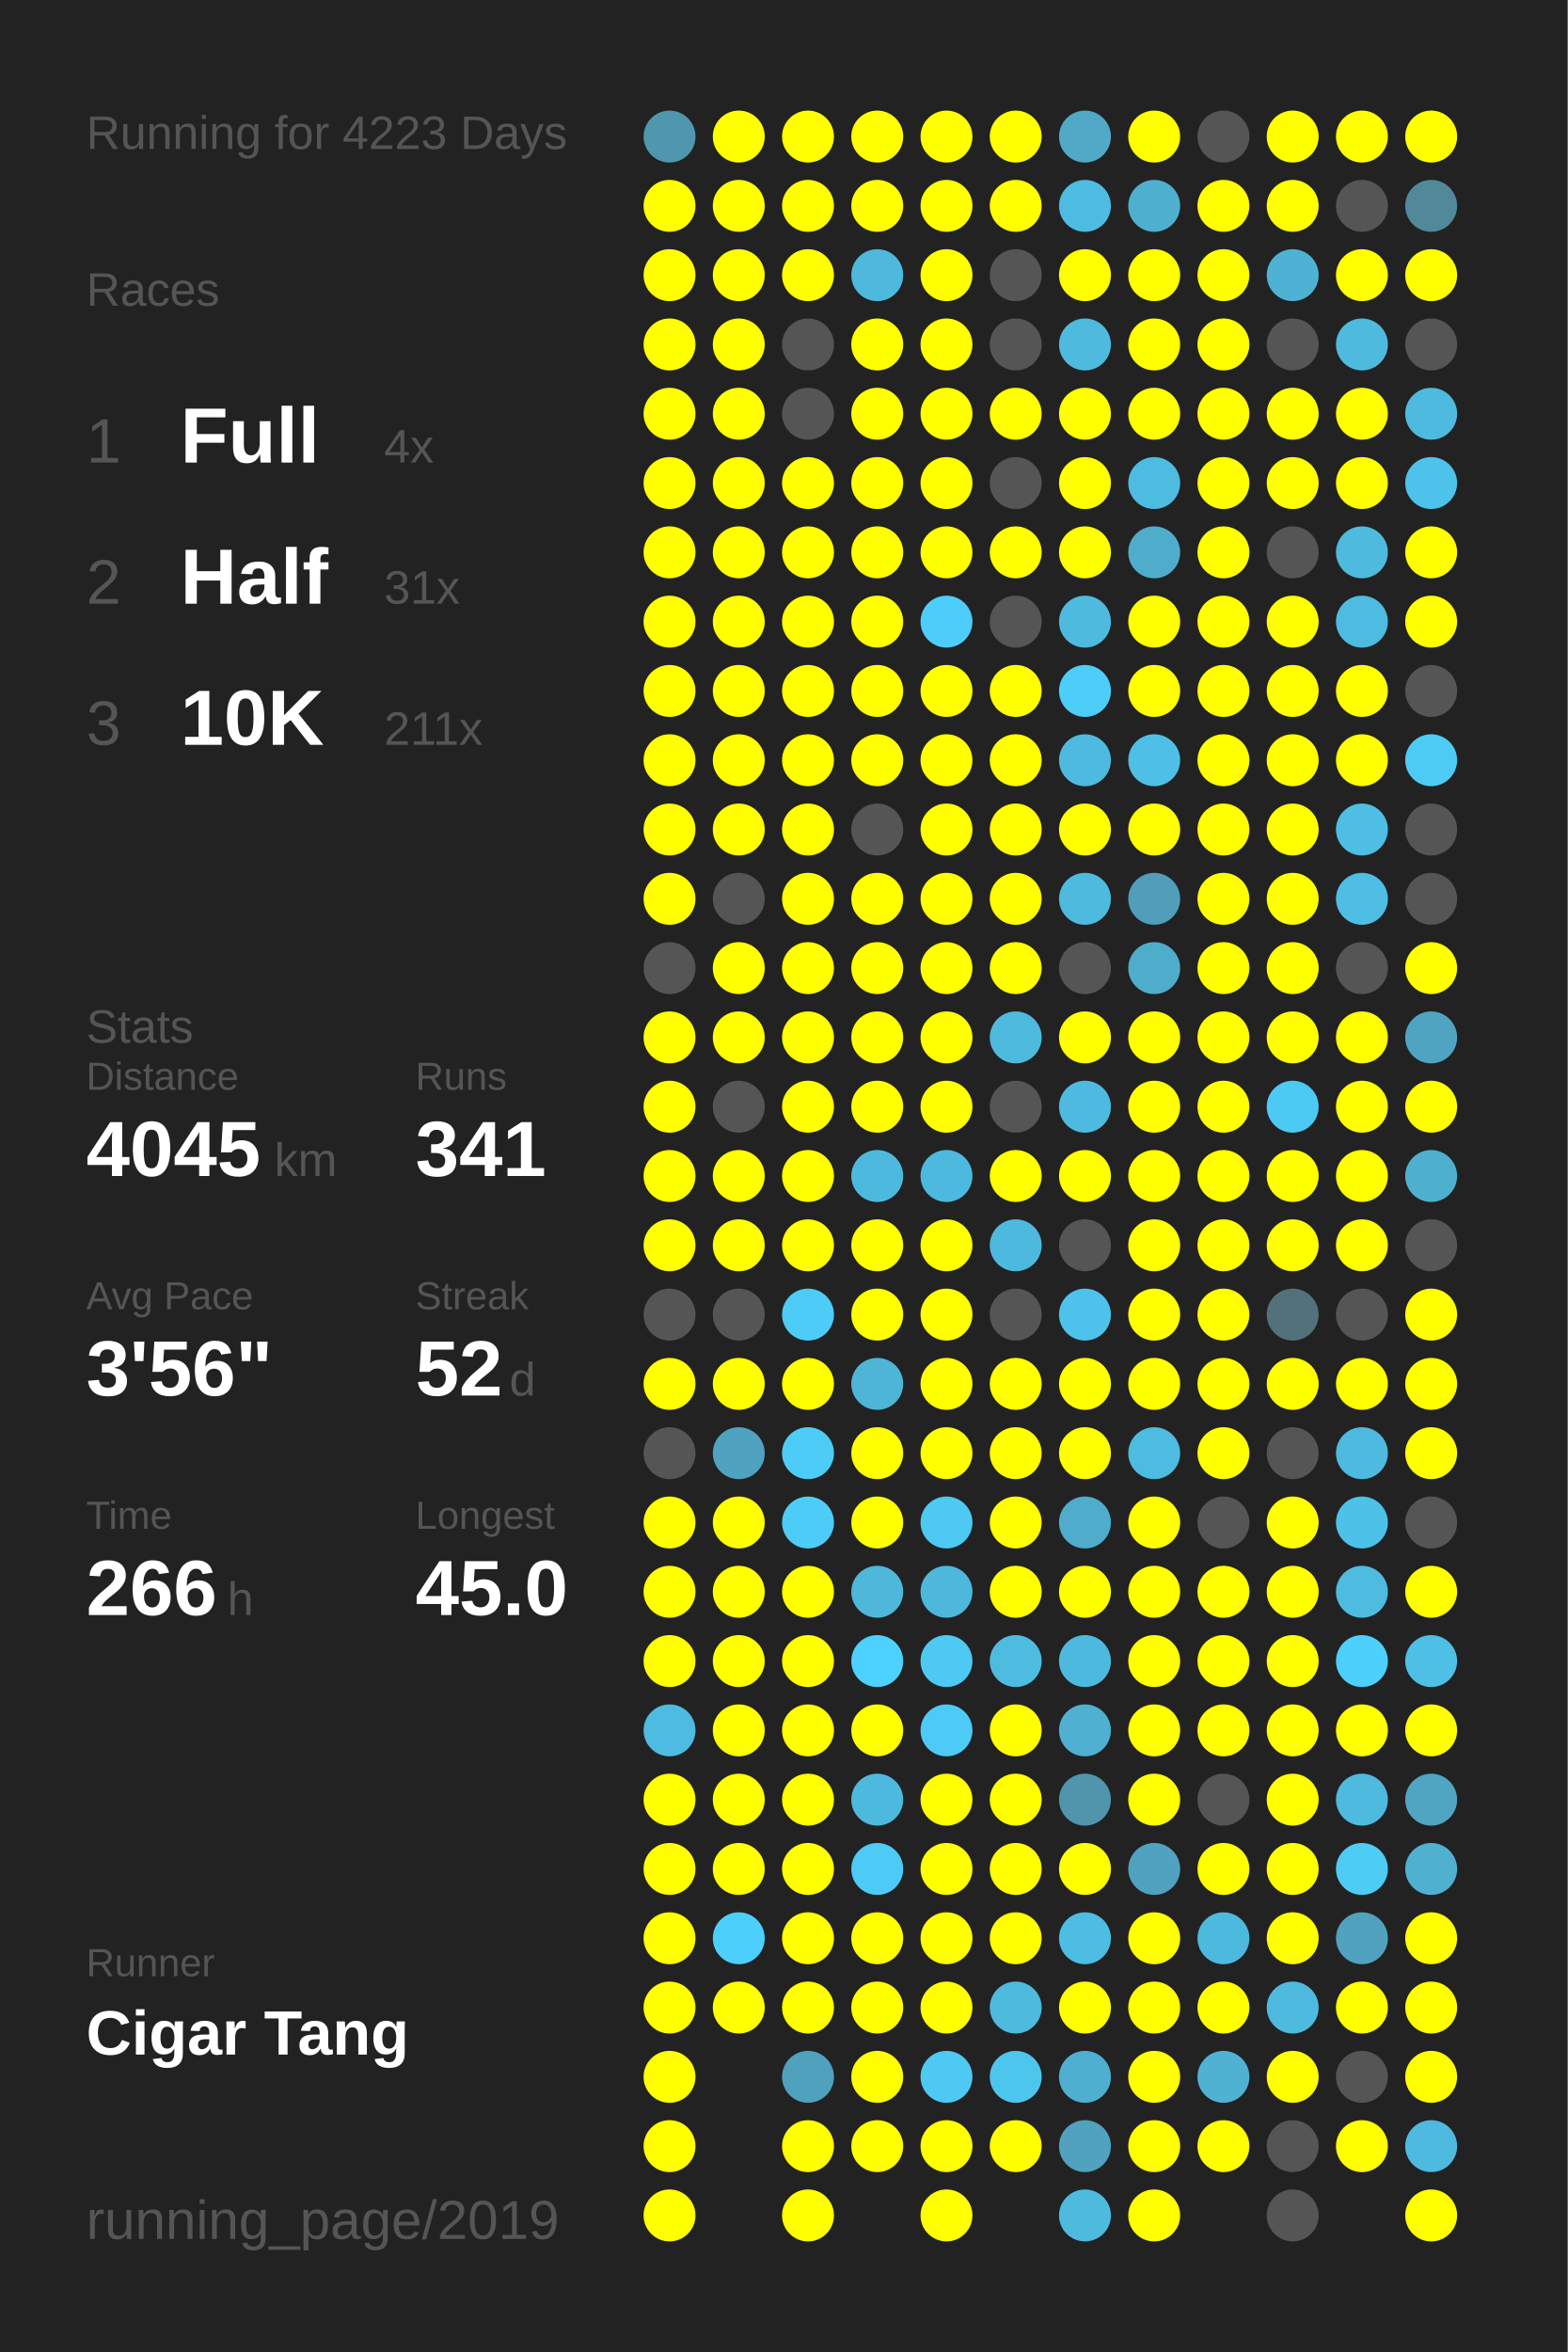
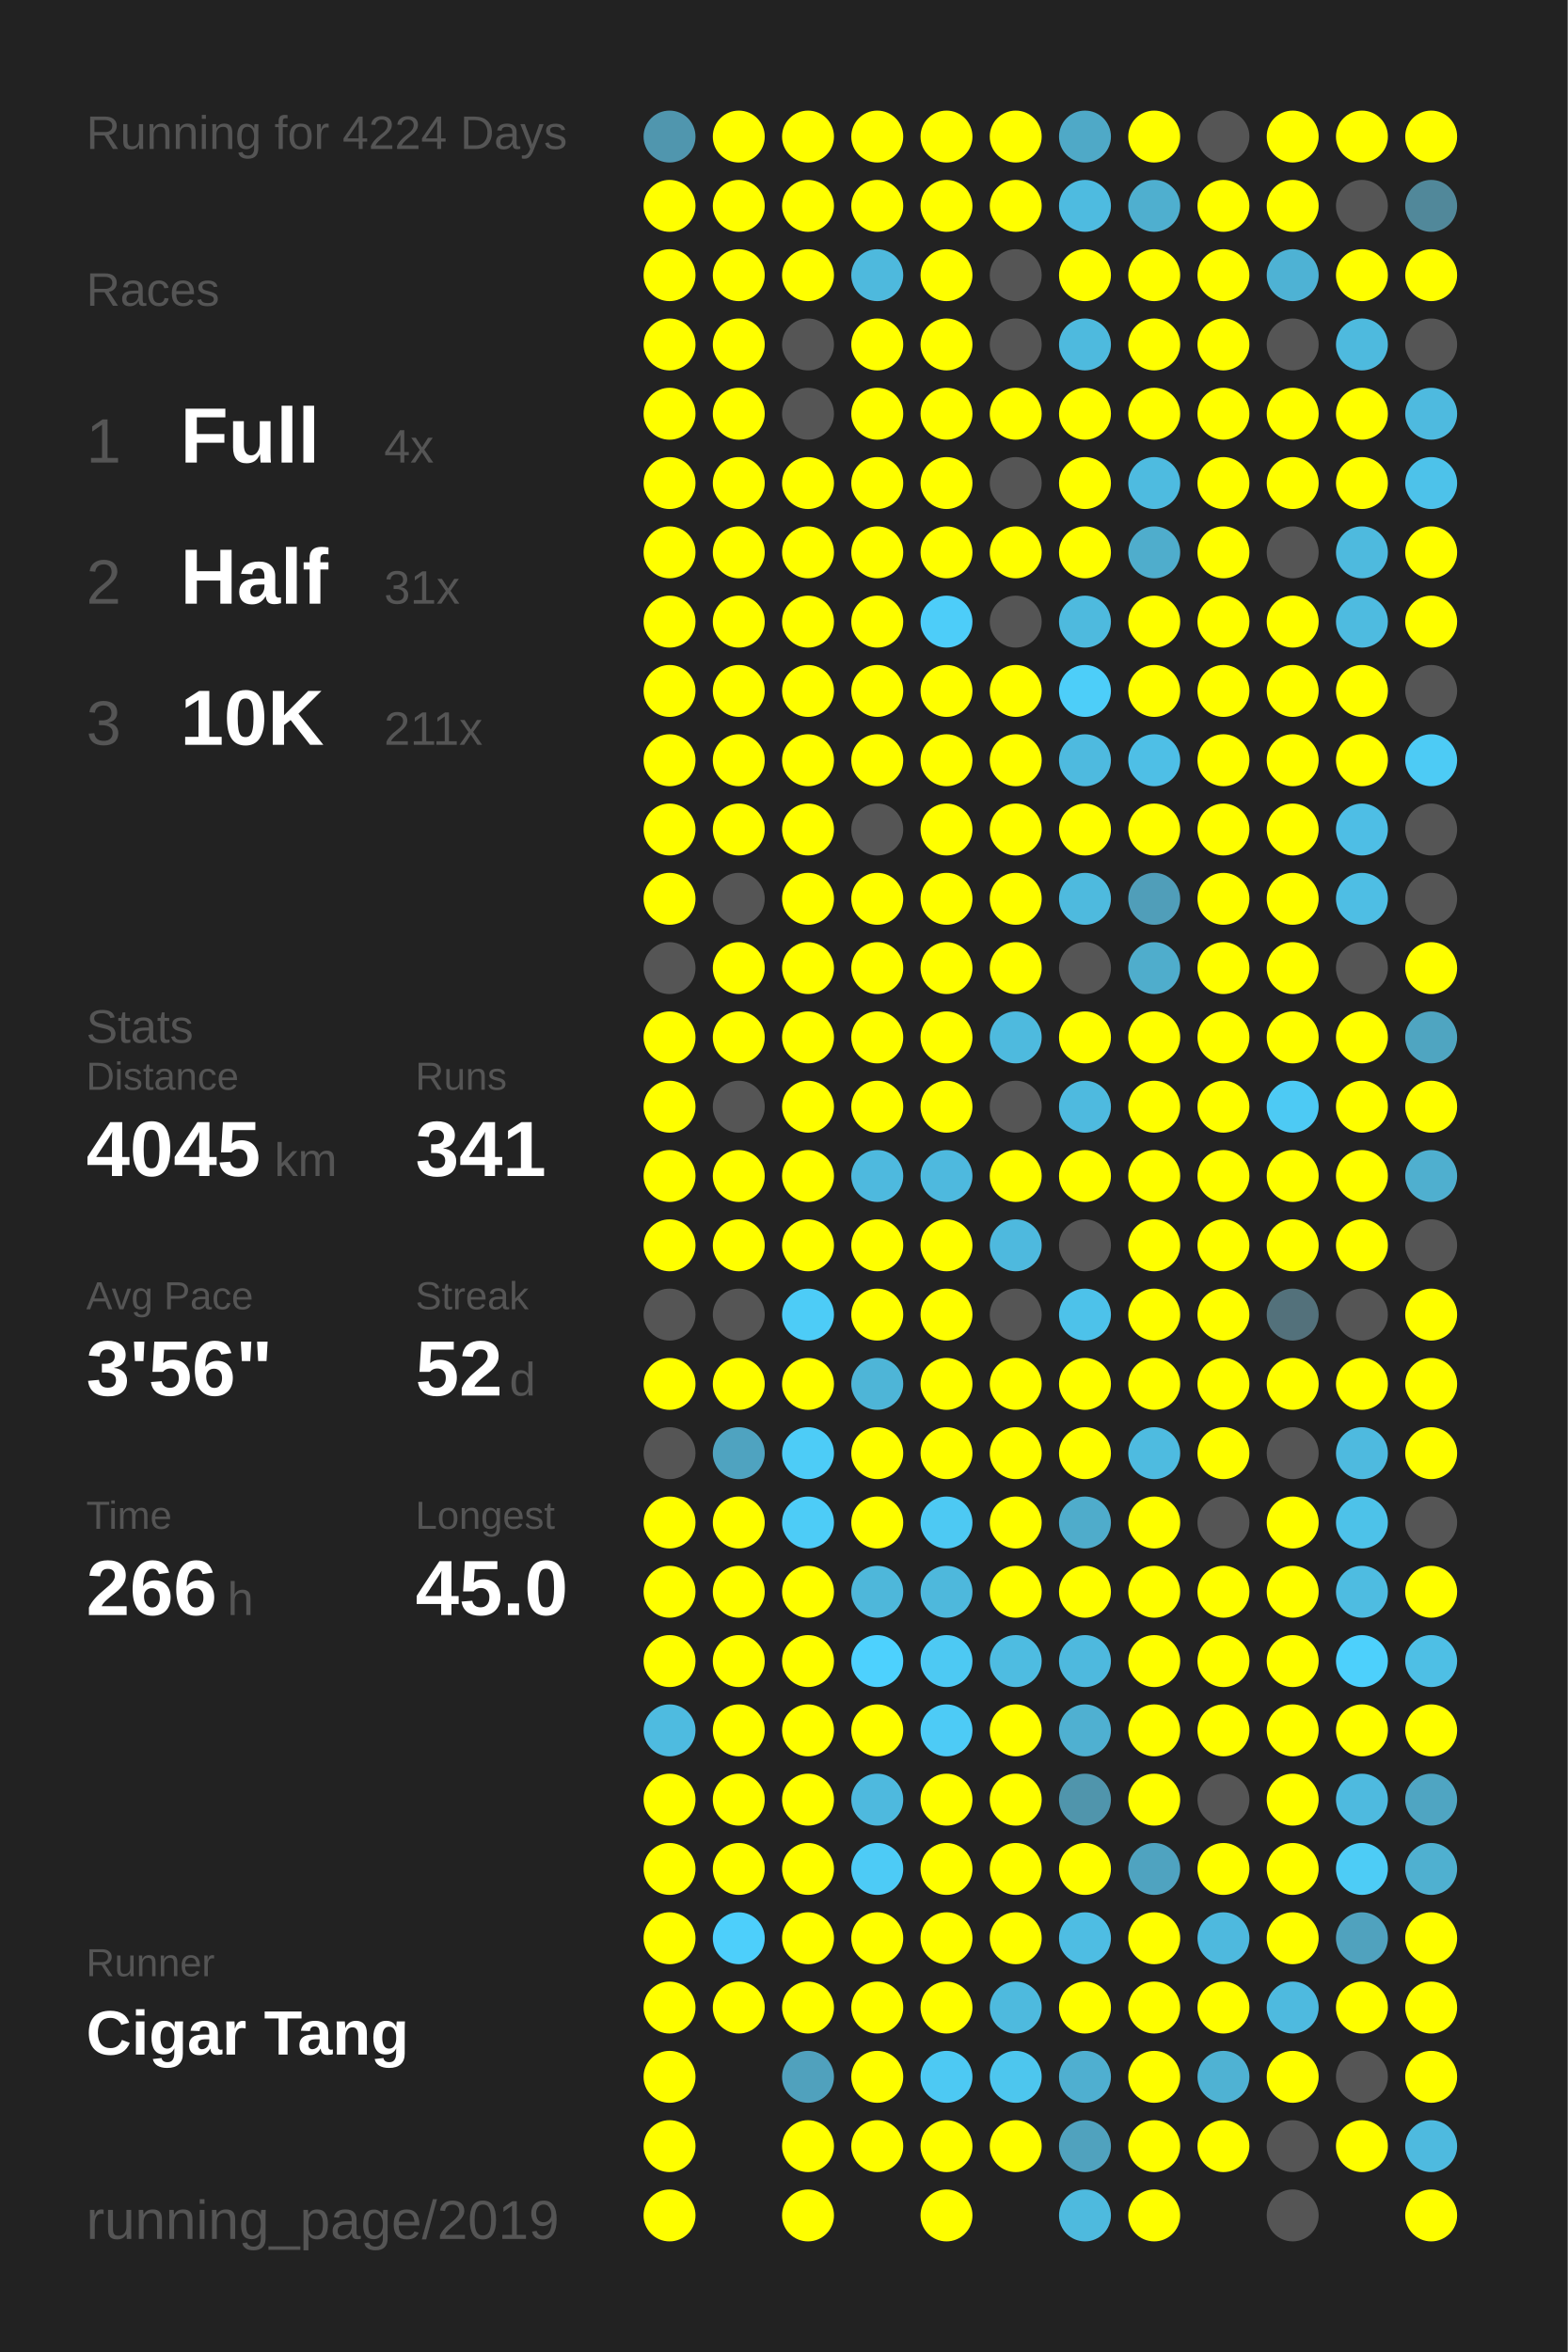
<svg xmlns="http://www.w3.org/2000/svg" baseProfile="full" height="300mm" version="1.1" viewBox="0,0,200,300" width="200mm">
  <defs />
  <rect fill="#222222" height="300" width="200" x="0" y="0" />
-   <text fill="#555555" style="font-size:6px; font-family:Arial;" x="11" y="19">Running for 4223 Days</text>
+   <text fill="#555555" style="font-size:6px; font-family:Arial;" x="11" y="19">Running for 4224 Days</text>
  <text fill="#555555" style="font-size:6px; font-family:Arial;" x="11" y="39">Races</text>
  <text fill="#555555" style="font-size:8px; font-family:Arial;" x="11" y="59">1</text>
  <text fill="#FFFFFF" style="font-size:10px; font-family:Arial; font-weight:bold;" x="23" y="59">Full</text>
  <text fill="#555555" style="font-size:6px; font-family:Arial;" x="49" y="59">4x</text>
  <text fill="#555555" style="font-size:8px; font-family:Arial;" x="11" y="77">2</text>
  <text fill="#FFFFFF" style="font-size:10px; font-family:Arial; font-weight:bold;" x="23" y="77">Half</text>
  <text fill="#555555" style="font-size:6px; font-family:Arial;" x="49" y="77">31x</text>
  <text fill="#555555" style="font-size:8px; font-family:Arial;" x="11" y="95">3</text>
  <text fill="#FFFFFF" style="font-size:10px; font-family:Arial; font-weight:bold;" x="23" y="95">10K</text>
  <text fill="#555555" style="font-size:6px; font-family:Arial;" x="49" y="95">211x</text>
  <text fill="#555555" style="font-size:6px; font-family:Arial;" x="11" y="133">Stats</text>
  <text fill="#555555" style="font-size:5px; font-family:Arial;" x="11" y="139">Distance</text>
  <text fill="#FFFFFF" style="font-size:10px; font-family:Arial; font-weight:bold;" x="11" y="150">4045</text>
  <text fill="#555555" style="font-size:6px; font-family:Arial;" x="35" y="150">km</text>
  <text fill="#555555" style="font-size:5px; font-family:Arial;" x="53" y="139">Runs</text>
  <text fill="#FFFFFF" style="font-size:10px; font-family:Arial; font-weight:bold;" x="53" y="150">341</text>
  <text fill="#555555" style="font-size:5px; font-family:Arial;" x="11" y="167">Avg Pace</text>
  <text fill="#FFFFFF" style="font-size:10px; font-family:Arial; font-weight:bold;" x="11" y="178">3'56"</text>
  <text fill="#555555" style="font-size:5px; font-family:Arial;" x="53" y="167">Streak</text>
  <text fill="#FFFFFF" style="font-size:10px; font-family:Arial; font-weight:bold;" x="53" y="178">52</text>
  <text fill="#555555" style="font-size:6px; font-family:Arial;" x="65" y="178">d</text>
  <text fill="#555555" style="font-size:5px; font-family:Arial;" x="11" y="195">Time</text>
  <text fill="#FFFFFF" style="font-size:10px; font-family:Arial; font-weight:bold;" x="11" y="206">266</text>
  <text fill="#555555" style="font-size:6px; font-family:Arial;" x="29" y="206">h</text>
  <text fill="#555555" style="font-size:5px; font-family:Arial;" x="53" y="195">Longest</text>
  <text fill="#FFFFFF" style="font-size:10px; font-family:Arial; font-weight:bold;" x="53" y="206">45.0</text>
  <text fill="#555555" style="font-size:5px; font-family:Arial;" x="11" y="252.065">Runner</text>
  <text fill="#FFFFFF" style="font-size:8px; font-family:Arial; font-weight:bold;" x="11" y="262.065">Cigar Tang</text>
  <text fill="#555555" style="font-size:7px; font-family:Arial;" x="11" y="285.581">running_page/2019</text>
  <circle cx="85.417" cy="17.419" fill="#5096ae" r="3.312" />
  <circle cx="85.417" cy="26.258" fill="#FFFF00" r="3.312" />
  <circle cx="85.417" cy="35.097" fill="#FFFF00" r="3.312" />
  <circle cx="85.417" cy="43.935" fill="#FFFF00" r="3.312" />
  <circle cx="85.417" cy="52.774" fill="#FFFF00" r="3.312" />
  <circle cx="85.417" cy="61.613" fill="#FFFF00" r="3.312" />
  <circle cx="85.417" cy="70.452" fill="#FFFF00" r="3.312" />
  <circle cx="85.417" cy="79.29" fill="#FFFF00" r="3.312" />
  <circle cx="85.417" cy="88.129" fill="#FFFF00" r="3.312" />
  <circle cx="85.417" cy="96.968" fill="#FFFF00" r="3.312" />
  <circle cx="85.417" cy="105.806" fill="#FFFF00" r="3.312" />
  <circle cx="85.417" cy="114.645" fill="#FFFF00" r="3.312" />
  <circle cx="85.417" cy="123.484" fill="#555555" r="3.312" />
  <circle cx="85.417" cy="132.323" fill="#FFFF00" r="3.312" />
  <circle cx="85.417" cy="141.161" fill="#FFFF00" r="3.312" />
  <circle cx="85.417" cy="150" fill="#FFFF00" r="3.312" />
  <circle cx="85.417" cy="158.839" fill="#FFFF00" r="3.312" />
  <circle cx="85.417" cy="167.677" fill="#555555" r="3.312" />
  <circle cx="85.417" cy="176.516" fill="#FFFF00" r="3.312" />
  <circle cx="85.417" cy="185.355" fill="#555555" r="3.312" />
  <circle cx="85.417" cy="194.194" fill="#FFFF00" r="3.312" />
  <circle cx="85.417" cy="203.032" fill="#FFFF00" r="3.312" />
  <circle cx="85.417" cy="211.871" fill="#FFFF00" r="3.312" />
  <circle cx="85.417" cy="220.71" fill="#4ebbe0" r="3.312" />
  <circle cx="85.417" cy="229.548" fill="#FFFF00" r="3.312" />
  <circle cx="85.417" cy="238.387" fill="#FFFF00" r="3.312" />
  <circle cx="85.417" cy="247.226" fill="#FFFF00" r="3.312" />
  <circle cx="85.417" cy="256.065" fill="#FFFF00" r="3.312" />
  <circle cx="85.417" cy="264.903" fill="#FFFF00" r="3.312" />
  <circle cx="85.417" cy="273.742" fill="#FFFF00" r="3.312" />
  <circle cx="85.417" cy="282.581" fill="#FFFF00" r="3.312" />
  <circle cx="94.25" cy="17.419" fill="#FFFF00" r="3.312" />
  <circle cx="94.25" cy="26.258" fill="#FFFF00" r="3.312" />
  <circle cx="94.25" cy="35.097" fill="#FFFF00" r="3.312" />
  <circle cx="94.25" cy="43.935" fill="#FFFF00" r="3.312" />
  <circle cx="94.25" cy="52.774" fill="#FFFF00" r="3.312" />
  <circle cx="94.25" cy="61.613" fill="#FFFF00" r="3.312" />
  <circle cx="94.25" cy="70.452" fill="#FFFF00" r="3.312" />
  <circle cx="94.25" cy="79.29" fill="#FFFF00" r="3.312" />
  <circle cx="94.25" cy="88.129" fill="#FFFF00" r="3.312" />
  <circle cx="94.25" cy="96.968" fill="#FFFF00" r="3.312" />
  <circle cx="94.25" cy="105.806" fill="#FFFF00" r="3.312" />
  <circle cx="94.25" cy="114.645" fill="#555555" r="3.312" />
  <circle cx="94.25" cy="123.484" fill="#FFFF00" r="3.312" />
  <circle cx="94.25" cy="132.323" fill="#FFFF00" r="3.312" />
  <circle cx="94.25" cy="141.161" fill="#555555" r="3.312" />
  <circle cx="94.25" cy="150" fill="#FFFF00" r="3.312" />
  <circle cx="94.25" cy="158.839" fill="#FFFF00" r="3.312" />
  <circle cx="94.25" cy="167.677" fill="#555555" r="3.312" />
  <circle cx="94.25" cy="176.516" fill="#FFFF00" r="3.312" />
  <circle cx="94.25" cy="185.355" fill="#4fa3c0" r="3.312" />
  <circle cx="94.25" cy="194.194" fill="#FFFF00" r="3.312" />
  <circle cx="94.25" cy="203.032" fill="#FFFF00" r="3.312" />
  <circle cx="94.25" cy="211.871" fill="#FFFF00" r="3.312" />
  <circle cx="94.25" cy="220.71" fill="#FFFF00" r="3.312" />
  <circle cx="94.25" cy="229.548" fill="#FFFF00" r="3.312" />
  <circle cx="94.25" cy="238.387" fill="#FFFF00" r="3.312" />
  <circle cx="94.25" cy="247.226" fill="#4dcffb" r="3.312" />
  <circle cx="94.25" cy="256.065" fill="#FFFF00" r="3.312" />
  <circle cx="103.083" cy="17.419" fill="#FFFF00" r="3.312" />
  <circle cx="103.083" cy="26.258" fill="#FFFF00" r="3.312" />
  <circle cx="103.083" cy="35.097" fill="#FFFF00" r="3.312" />
  <circle cx="103.083" cy="43.935" fill="#555555" r="3.312" />
  <circle cx="103.083" cy="52.774" fill="#555555" r="3.312" />
  <circle cx="103.083" cy="61.613" fill="#FFFF00" r="3.312" />
  <circle cx="103.083" cy="70.452" fill="#FFFF00" r="3.312" />
  <circle cx="103.083" cy="79.29" fill="#FFFF00" r="3.312" />
  <circle cx="103.083" cy="88.129" fill="#FFFF00" r="3.312" />
  <circle cx="103.083" cy="96.968" fill="#FFFF00" r="3.312" />
  <circle cx="103.083" cy="105.806" fill="#FFFF00" r="3.312" />
  <circle cx="103.083" cy="114.645" fill="#FFFF00" r="3.312" />
  <circle cx="103.083" cy="123.484" fill="#FFFF00" r="3.312" />
  <circle cx="103.083" cy="132.323" fill="#FFFF00" r="3.312" />
  <circle cx="103.083" cy="141.161" fill="#FFFF00" r="3.312" />
  <circle cx="103.083" cy="150" fill="#FFFF00" r="3.312" />
  <circle cx="103.083" cy="158.839" fill="#FFFF00" r="3.312" />
  <circle cx="103.083" cy="167.677" fill="#4dccf7" r="3.312" />
  <circle cx="103.083" cy="176.516" fill="#FFFF00" r="3.312" />
  <circle cx="103.083" cy="185.355" fill="#4dccf7" r="3.312" />
  <circle cx="103.083" cy="194.194" fill="#4dccf7" r="3.312" />
  <circle cx="103.083" cy="203.032" fill="#FFFF00" r="3.312" />
  <circle cx="103.083" cy="211.871" fill="#FFFF00" r="3.312" />
  <circle cx="103.083" cy="220.71" fill="#FFFF00" r="3.312" />
  <circle cx="103.083" cy="229.548" fill="#FFFF00" r="3.312" />
  <circle cx="103.083" cy="238.387" fill="#FFFF00" r="3.312" />
  <circle cx="103.083" cy="247.226" fill="#FFFF00" r="3.312" />
  <circle cx="103.083" cy="256.065" fill="#FFFF00" r="3.312" />
  <circle cx="103.083" cy="264.903" fill="#50a1bd" r="3.312" />
  <circle cx="103.083" cy="273.742" fill="#FFFF00" r="3.312" />
  <circle cx="103.083" cy="282.581" fill="#FFFF00" r="3.312" />
  <circle cx="111.917" cy="17.419" fill="#FFFF00" r="3.312" />
  <circle cx="111.917" cy="26.258" fill="#FFFF00" r="3.312" />
  <circle cx="111.917" cy="35.097" fill="#4eb9dd" r="3.312" />
  <circle cx="111.917" cy="43.935" fill="#FFFF00" r="3.312" />
  <circle cx="111.917" cy="52.774" fill="#FFFF00" r="3.312" />
  <circle cx="111.917" cy="61.613" fill="#FFFF00" r="3.312" />
  <circle cx="111.917" cy="70.452" fill="#FFFF00" r="3.312" />
  <circle cx="111.917" cy="79.29" fill="#FFFF00" r="3.312" />
  <circle cx="111.917" cy="88.129" fill="#FFFF00" r="3.312" />
  <circle cx="111.917" cy="96.968" fill="#FFFF00" r="3.312" />
  <circle cx="111.917" cy="105.806" fill="#555555" r="3.312" />
  <circle cx="111.917" cy="114.645" fill="#FFFF00" r="3.312" />
  <circle cx="111.917" cy="123.484" fill="#FFFF00" r="3.312" />
  <circle cx="111.917" cy="132.323" fill="#FFFF00" r="3.312" />
  <circle cx="111.917" cy="141.161" fill="#FFFF00" r="3.312" />
  <circle cx="111.917" cy="150" fill="#4eb9de" r="3.312" />
  <circle cx="111.917" cy="158.839" fill="#FFFF00" r="3.312" />
  <circle cx="111.917" cy="167.677" fill="#FFFF00" r="3.312" />
  <circle cx="111.917" cy="176.516" fill="#4eb5d7" r="3.312" />
  <circle cx="111.917" cy="185.355" fill="#FFFF00" r="3.312" />
  <circle cx="111.917" cy="194.194" fill="#FFFF00" r="3.312" />
  <circle cx="111.917" cy="203.032" fill="#4eb7da" r="3.312" />
  <circle cx="111.917" cy="211.871" fill="#4dd1fe" r="3.312" />
  <circle cx="111.917" cy="220.71" fill="#FFFF00" r="3.312" />
  <circle cx="111.917" cy="229.548" fill="#4eb9de" r="3.312" />
  <circle cx="111.917" cy="238.387" fill="#4dcbf6" r="3.312" />
  <circle cx="111.917" cy="247.226" fill="#FFFF00" r="3.312" />
  <circle cx="111.917" cy="256.065" fill="#FFFF00" r="3.312" />
  <circle cx="111.917" cy="264.903" fill="#FFFF00" r="3.312" />
  <circle cx="111.917" cy="273.742" fill="#FFFF00" r="3.312" />
  <circle cx="120.75" cy="17.419" fill="#FFFF00" r="3.312" />
  <circle cx="120.75" cy="26.258" fill="#FFFF00" r="3.312" />
  <circle cx="120.75" cy="35.097" fill="#FFFF00" r="3.312" />
  <circle cx="120.75" cy="43.935" fill="#FFFF00" r="3.312" />
  <circle cx="120.75" cy="52.774" fill="#FFFF00" r="3.312" />
  <circle cx="120.75" cy="61.613" fill="#FFFF00" r="3.312" />
  <circle cx="120.75" cy="70.452" fill="#FFFF00" r="3.312" />
  <circle cx="120.75" cy="79.29" fill="#4dcdf9" r="3.312" />
  <circle cx="120.75" cy="88.129" fill="#FFFF00" r="3.312" />
  <circle cx="120.75" cy="96.968" fill="#FFFF00" r="3.312" />
  <circle cx="120.75" cy="105.806" fill="#FFFF00" r="3.312" />
  <circle cx="120.75" cy="114.645" fill="#FFFF00" r="3.312" />
  <circle cx="120.75" cy="123.484" fill="#FFFF00" r="3.312" />
  <circle cx="120.75" cy="132.323" fill="#FFFF00" r="3.312" />
  <circle cx="120.75" cy="141.161" fill="#FFFF00" r="3.312" />
  <circle cx="120.75" cy="150" fill="#4eb9de" r="3.312" />
  <circle cx="120.75" cy="158.839" fill="#FFFF00" r="3.312" />
  <circle cx="120.75" cy="167.677" fill="#FFFF00" r="3.312" />
  <circle cx="120.75" cy="176.516" fill="#FFFF00" r="3.312" />
  <circle cx="120.75" cy="185.355" fill="#FFFF00" r="3.312" />
  <circle cx="120.75" cy="194.194" fill="#4dc9f3" r="3.312" />
  <circle cx="120.75" cy="203.032" fill="#4eb8dc" r="3.312" />
  <circle cx="120.75" cy="211.871" fill="#4dc9f3" r="3.312" />
  <circle cx="120.75" cy="220.71" fill="#4dcbf6" r="3.312" />
  <circle cx="120.75" cy="229.548" fill="#FFFF00" r="3.312" />
  <circle cx="120.75" cy="238.387" fill="#FFFF00" r="3.312" />
  <circle cx="120.75" cy="247.226" fill="#FFFF00" r="3.312" />
  <circle cx="120.75" cy="256.065" fill="#FFFF00" r="3.312" />
  <circle cx="120.75" cy="264.903" fill="#4dc9f3" r="3.312" />
  <circle cx="120.75" cy="273.742" fill="#FFFF00" r="3.312" />
  <circle cx="120.75" cy="282.581" fill="#FFFF00" r="3.312" />
  <circle cx="129.583" cy="17.419" fill="#FFFF00" r="3.312" />
  <circle cx="129.583" cy="26.258" fill="#FFFF00" r="3.312" />
  <circle cx="129.583" cy="35.097" fill="#555555" r="3.312" />
  <circle cx="129.583" cy="43.935" fill="#555555" r="3.312" />
  <circle cx="129.583" cy="52.774" fill="#FFFF00" r="3.312" />
  <circle cx="129.583" cy="61.613" fill="#555555" r="3.312" />
  <circle cx="129.583" cy="70.452" fill="#FFFF00" r="3.312" />
  <circle cx="129.583" cy="79.29" fill="#555555" r="3.312" />
  <circle cx="129.583" cy="88.129" fill="#FFFF00" r="3.312" />
  <circle cx="129.583" cy="96.968" fill="#FFFF00" r="3.312" />
  <circle cx="129.583" cy="105.806" fill="#FFFF00" r="3.312" />
  <circle cx="129.583" cy="114.645" fill="#FFFF00" r="3.312" />
  <circle cx="129.583" cy="123.484" fill="#FFFF00" r="3.312" />
  <circle cx="129.583" cy="132.323" fill="#4ebade" r="3.312" />
  <circle cx="129.583" cy="141.161" fill="#555555" r="3.312" />
  <circle cx="129.583" cy="150" fill="#FFFF00" r="3.312" />
  <circle cx="129.583" cy="158.839" fill="#4eb9de" r="3.312" />
  <circle cx="129.583" cy="167.677" fill="#555555" r="3.312" />
  <circle cx="129.583" cy="176.516" fill="#FFFF00" r="3.312" />
  <circle cx="129.583" cy="185.355" fill="#FFFF00" r="3.312" />
  <circle cx="129.583" cy="194.194" fill="#FFFF00" r="3.312" />
  <circle cx="129.583" cy="203.032" fill="#FFFF00" r="3.312" />
  <circle cx="129.583" cy="211.871" fill="#4ebce1" r="3.312" />
  <circle cx="129.583" cy="220.71" fill="#FFFF00" r="3.312" />
  <circle cx="129.583" cy="229.548" fill="#FFFF00" r="3.312" />
  <circle cx="129.583" cy="238.387" fill="#FFFF00" r="3.312" />
  <circle cx="129.583" cy="247.226" fill="#FFFF00" r="3.312" />
  <circle cx="129.583" cy="256.065" fill="#4ebade" r="3.312" />
  <circle cx="129.583" cy="264.903" fill="#4dc6ee" r="3.312" />
  <circle cx="129.583" cy="273.742" fill="#FFFF00" r="3.312" />
  <circle cx="138.417" cy="17.419" fill="#4fa9c7" r="3.312" />
  <circle cx="138.417" cy="26.258" fill="#4ebbe0" r="3.312" />
  <circle cx="138.417" cy="35.097" fill="#FFFF00" r="3.312" />
  <circle cx="138.417" cy="43.935" fill="#4ebade" r="3.312" />
  <circle cx="138.417" cy="52.774" fill="#FFFF00" r="3.312" />
  <circle cx="138.417" cy="61.613" fill="#FFFF00" r="3.312" />
  <circle cx="138.417" cy="70.452" fill="#FFFF00" r="3.312" />
  <circle cx="138.417" cy="79.29" fill="#4ebade" r="3.312" />
  <circle cx="138.417" cy="88.129" fill="#4dcef9" r="3.312" />
  <circle cx="138.417" cy="96.968" fill="#4ebadf" r="3.312" />
  <circle cx="138.417" cy="105.806" fill="#FFFF00" r="3.312" />
  <circle cx="138.417" cy="114.645" fill="#4ebade" r="3.312" />
  <circle cx="138.417" cy="123.484" fill="#555555" r="3.312" />
  <circle cx="138.417" cy="132.323" fill="#FFFF00" r="3.312" />
  <circle cx="138.417" cy="141.161" fill="#4ebadf" r="3.312" />
  <circle cx="138.417" cy="150" fill="#FFFF00" r="3.312" />
  <circle cx="138.417" cy="158.839" fill="#555555" r="3.312" />
  <circle cx="138.417" cy="167.677" fill="#4dc2ea" r="3.312" />
  <circle cx="138.417" cy="176.516" fill="#FFFF00" r="3.312" />
  <circle cx="138.417" cy="185.355" fill="#FFFF00" r="3.312" />
  <circle cx="138.417" cy="194.194" fill="#4faccb" r="3.312" />
  <circle cx="138.417" cy="203.032" fill="#FFFF00" r="3.312" />
  <circle cx="138.417" cy="211.871" fill="#4eb9de" r="3.312" />
  <circle cx="138.417" cy="220.71" fill="#4fb0d1" r="3.312" />
  <circle cx="138.417" cy="229.548" fill="#5095ac" r="3.312" />
  <circle cx="138.417" cy="238.387" fill="#FFFF00" r="3.312" />
  <circle cx="138.417" cy="247.226" fill="#4ebde3" r="3.312" />
  <circle cx="138.417" cy="256.065" fill="#FFFF00" r="3.312" />
  <circle cx="138.417" cy="264.903" fill="#4fafd0" r="3.312" />
  <circle cx="138.417" cy="273.742" fill="#50a2be" r="3.312" />
  <circle cx="138.417" cy="282.581" fill="#4ebade" r="3.312" />
  <circle cx="147.25" cy="17.419" fill="#FFFF00" r="3.312" />
  <circle cx="147.25" cy="26.258" fill="#4fafcf" r="3.312" />
  <circle cx="147.25" cy="35.097" fill="#FFFF00" r="3.312" />
  <circle cx="147.25" cy="43.935" fill="#FFFF00" r="3.312" />
  <circle cx="147.25" cy="52.774" fill="#FFFF00" r="3.312" />
  <circle cx="147.25" cy="61.613" fill="#4ebbe0" r="3.312" />
  <circle cx="147.25" cy="70.452" fill="#4fadcc" r="3.312" />
  <circle cx="147.25" cy="79.29" fill="#FFFF00" r="3.312" />
  <circle cx="147.25" cy="88.129" fill="#FFFF00" r="3.312" />
  <circle cx="147.25" cy="96.968" fill="#4ebfe6" r="3.312" />
  <circle cx="147.25" cy="105.806" fill="#FFFF00" r="3.312" />
  <circle cx="147.25" cy="114.645" fill="#509eb9" r="3.312" />
  <circle cx="147.25" cy="123.484" fill="#4fadcc" r="3.312" />
  <circle cx="147.25" cy="132.323" fill="#FFFF00" r="3.312" />
  <circle cx="147.25" cy="141.161" fill="#FFFF00" r="3.312" />
  <circle cx="147.25" cy="150" fill="#FFFF00" r="3.312" />
  <circle cx="147.25" cy="158.839" fill="#FFFF00" r="3.312" />
  <circle cx="147.25" cy="167.677" fill="#FFFF00" r="3.312" />
  <circle cx="147.25" cy="176.516" fill="#FFFF00" r="3.312" />
  <circle cx="147.25" cy="185.355" fill="#4ebbe0" r="3.312" />
  <circle cx="147.25" cy="194.194" fill="#FFFF00" r="3.312" />
  <circle cx="147.25" cy="203.032" fill="#FFFF00" r="3.312" />
  <circle cx="147.25" cy="211.871" fill="#FFFF00" r="3.312" />
  <circle cx="147.25" cy="220.71" fill="#FFFF00" r="3.312" />
  <circle cx="147.25" cy="229.548" fill="#FFFF00" r="3.312" />
  <circle cx="147.25" cy="238.387" fill="#4fa3c0" r="3.312" />
  <circle cx="147.25" cy="247.226" fill="#FFFF00" r="3.312" />
  <circle cx="147.25" cy="256.065" fill="#FFFF00" r="3.312" />
  <circle cx="147.25" cy="264.903" fill="#FFFF00" r="3.312" />
  <circle cx="147.25" cy="273.742" fill="#FFFF00" r="3.312" />
  <circle cx="147.25" cy="282.581" fill="#FFFF00" r="3.312" />
  <circle cx="156.083" cy="17.419" fill="#555555" r="3.312" />
  <circle cx="156.083" cy="26.258" fill="#FFFF00" r="3.312" />
  <circle cx="156.083" cy="35.097" fill="#FFFF00" r="3.312" />
  <circle cx="156.083" cy="43.935" fill="#FFFF00" r="3.312" />
  <circle cx="156.083" cy="52.774" fill="#FFFF00" r="3.312" />
  <circle cx="156.083" cy="61.613" fill="#FFFF00" r="3.312" />
  <circle cx="156.083" cy="70.452" fill="#FFFF00" r="3.312" />
  <circle cx="156.083" cy="79.29" fill="#FFFF00" r="3.312" />
  <circle cx="156.083" cy="88.129" fill="#FFFF00" r="3.312" />
  <circle cx="156.083" cy="96.968" fill="#FFFF00" r="3.312" />
  <circle cx="156.083" cy="105.806" fill="#FFFF00" r="3.312" />
  <circle cx="156.083" cy="114.645" fill="#FFFF00" r="3.312" />
  <circle cx="156.083" cy="123.484" fill="#FFFF00" r="3.312" />
  <circle cx="156.083" cy="132.323" fill="#FFFF00" r="3.312" />
  <circle cx="156.083" cy="141.161" fill="#FFFF00" r="3.312" />
  <circle cx="156.083" cy="150" fill="#FFFF00" r="3.312" />
  <circle cx="156.083" cy="158.839" fill="#FFFF00" r="3.312" />
  <circle cx="156.083" cy="167.677" fill="#FFFF00" r="3.312" />
  <circle cx="156.083" cy="176.516" fill="#FFFF00" r="3.312" />
  <circle cx="156.083" cy="185.355" fill="#FFFF00" r="3.312" />
  <circle cx="156.083" cy="194.194" fill="#555555" r="3.312" />
  <circle cx="156.083" cy="203.032" fill="#FFFF00" r="3.312" />
  <circle cx="156.083" cy="211.871" fill="#FFFF00" r="3.312" />
  <circle cx="156.083" cy="220.71" fill="#FFFF00" r="3.312" />
  <circle cx="156.083" cy="229.548" fill="#555555" r="3.312" />
  <circle cx="156.083" cy="238.387" fill="#FFFF00" r="3.312" />
  <circle cx="156.083" cy="247.226" fill="#4eb9de" r="3.312" />
  <circle cx="156.083" cy="256.065" fill="#FFFF00" r="3.312" />
  <circle cx="156.083" cy="264.903" fill="#4fb2d3" r="3.312" />
  <circle cx="156.083" cy="273.742" fill="#FFFF00" r="3.312" />
  <circle cx="164.917" cy="17.419" fill="#FFFF00" r="3.312" />
  <circle cx="164.917" cy="26.258" fill="#FFFF00" r="3.312" />
  <circle cx="164.917" cy="35.097" fill="#4eb2d4" r="3.312" />
  <circle cx="164.917" cy="43.935" fill="#555555" r="3.312" />
  <circle cx="164.917" cy="52.774" fill="#FFFF00" r="3.312" />
  <circle cx="164.917" cy="61.613" fill="#FFFF00" r="3.312" />
  <circle cx="164.917" cy="70.452" fill="#555555" r="3.312" />
  <circle cx="164.917" cy="79.29" fill="#FFFF00" r="3.312" />
  <circle cx="164.917" cy="88.129" fill="#FFFF00" r="3.312" />
  <circle cx="164.917" cy="96.968" fill="#FFFF00" r="3.312" />
  <circle cx="164.917" cy="105.806" fill="#FFFF00" r="3.312" />
  <circle cx="164.917" cy="114.645" fill="#FFFF00" r="3.312" />
  <circle cx="164.917" cy="123.484" fill="#FFFF00" r="3.312" />
  <circle cx="164.917" cy="132.323" fill="#FFFF00" r="3.312" />
  <circle cx="164.917" cy="141.161" fill="#4dcaf4" r="3.312" />
  <circle cx="164.917" cy="150" fill="#FFFF00" r="3.312" />
  <circle cx="164.917" cy="158.839" fill="#FFFF00" r="3.312" />
  <circle cx="164.917" cy="167.677" fill="#53717b" r="3.312" />
  <circle cx="164.917" cy="176.516" fill="#FFFF00" r="3.312" />
  <circle cx="164.917" cy="185.355" fill="#555555" r="3.312" />
  <circle cx="164.917" cy="194.194" fill="#FFFF00" r="3.312" />
  <circle cx="164.917" cy="203.032" fill="#FFFF00" r="3.312" />
  <circle cx="164.917" cy="211.871" fill="#FFFF00" r="3.312" />
  <circle cx="164.917" cy="220.71" fill="#FFFF00" r="3.312" />
  <circle cx="164.917" cy="229.548" fill="#FFFF00" r="3.312" />
  <circle cx="164.917" cy="238.387" fill="#FFFF00" r="3.312" />
  <circle cx="164.917" cy="247.226" fill="#FFFF00" r="3.312" />
  <circle cx="164.917" cy="256.065" fill="#4ebadf" r="3.312" />
  <circle cx="164.917" cy="264.903" fill="#FFFF00" r="3.312" />
  <circle cx="164.917" cy="273.742" fill="#555555" r="3.312" />
  <circle cx="164.917" cy="282.581" fill="#555555" r="3.312" />
  <circle cx="173.75" cy="17.419" fill="#FFFF00" r="3.312" />
  <circle cx="173.75" cy="26.258" fill="#555555" r="3.312" />
  <circle cx="173.75" cy="35.097" fill="#FFFF00" r="3.312" />
  <circle cx="173.75" cy="43.935" fill="#4ebade" r="3.312" />
  <circle cx="173.75" cy="52.774" fill="#FFFF00" r="3.312" />
  <circle cx="173.75" cy="61.613" fill="#FFFF00" r="3.312" />
  <circle cx="173.75" cy="70.452" fill="#4ebade" r="3.312" />
  <circle cx="173.75" cy="79.29" fill="#4ebbe0" r="3.312" />
  <circle cx="173.75" cy="88.129" fill="#FFFF00" r="3.312" />
  <circle cx="173.75" cy="96.968" fill="#FFFF00" r="3.312" />
  <circle cx="173.75" cy="105.806" fill="#4ebee5" r="3.312" />
  <circle cx="173.75" cy="114.645" fill="#4ebee4" r="3.312" />
  <circle cx="173.75" cy="123.484" fill="#555555" r="3.312" />
  <circle cx="173.75" cy="132.323" fill="#FFFF00" r="3.312" />
  <circle cx="173.75" cy="141.161" fill="#FFFF00" r="3.312" />
  <circle cx="173.75" cy="150" fill="#FFFF00" r="3.312" />
  <circle cx="173.75" cy="158.839" fill="#FFFF00" r="3.312" />
  <circle cx="173.75" cy="167.677" fill="#555555" r="3.312" />
  <circle cx="173.75" cy="176.516" fill="#FFFF00" r="3.312" />
  <circle cx="173.75" cy="185.355" fill="#4ebadf" r="3.312" />
  <circle cx="173.75" cy="194.194" fill="#4dc2e9" r="3.312" />
  <circle cx="173.75" cy="203.032" fill="#4ebce1" r="3.312" />
  <circle cx="173.75" cy="211.871" fill="#4dd0fc" r="3.312" />
  <circle cx="173.75" cy="220.71" fill="#FFFF00" r="3.312" />
  <circle cx="173.75" cy="229.548" fill="#4ebadf" r="3.312" />
  <circle cx="173.75" cy="238.387" fill="#4dccf6" r="3.312" />
  <circle cx="173.75" cy="247.226" fill="#50a2be" r="3.312" />
  <circle cx="173.75" cy="256.065" fill="#FFFF00" r="3.312" />
  <circle cx="173.75" cy="264.903" fill="#555555" r="3.312" />
  <circle cx="173.75" cy="273.742" fill="#FFFF00" r="3.312" />
  <circle cx="182.583" cy="17.419" fill="#FFFF00" r="3.312" />
  <circle cx="182.583" cy="26.258" fill="#51889a" r="3.312" />
  <circle cx="182.583" cy="35.097" fill="#FFFF00" r="3.312" />
  <circle cx="182.583" cy="43.935" fill="#555555" r="3.312" />
  <circle cx="182.583" cy="52.774" fill="#4ebadf" r="3.312" />
  <circle cx="182.583" cy="61.613" fill="#4dc2ea" r="3.312" />
  <circle cx="182.583" cy="70.452" fill="#FFFF00" r="3.312" />
  <circle cx="182.583" cy="79.29" fill="#FFFF00" r="3.312" />
  <circle cx="182.583" cy="88.129" fill="#555555" r="3.312" />
  <circle cx="182.583" cy="96.968" fill="#4dcbf5" r="3.312" />
  <circle cx="182.583" cy="105.806" fill="#555555" r="3.312" />
  <circle cx="182.583" cy="114.645" fill="#555555" r="3.312" />
  <circle cx="182.583" cy="123.484" fill="#FFFF00" r="3.312" />
  <circle cx="182.583" cy="132.323" fill="#4fa5c1" r="3.312" />
  <circle cx="182.583" cy="141.161" fill="#FFFF00" r="3.312" />
  <circle cx="182.583" cy="150" fill="#4fafcf" r="3.312" />
  <circle cx="182.583" cy="158.839" fill="#555555" r="3.312" />
  <circle cx="182.583" cy="167.677" fill="#FFFF00" r="3.312" />
  <circle cx="182.583" cy="176.516" fill="#FFFF00" r="3.312" />
  <circle cx="182.583" cy="185.355" fill="#FFFF00" r="3.312" />
  <circle cx="182.583" cy="194.194" fill="#555555" r="3.312" />
  <circle cx="182.583" cy="203.032" fill="#FFFF00" r="3.312" />
  <circle cx="182.583" cy="211.871" fill="#4ebfe5" r="3.312" />
  <circle cx="182.583" cy="220.71" fill="#FFFF00" r="3.312" />
  <circle cx="182.583" cy="229.548" fill="#4fa5c2" r="3.312" />
  <circle cx="182.583" cy="238.387" fill="#4fb0d0" r="3.312" />
  <circle cx="182.583" cy="247.226" fill="#FFFF00" r="3.312" />
  <circle cx="182.583" cy="256.065" fill="#FFFF00" r="3.312" />
  <circle cx="182.583" cy="264.903" fill="#FFFF00" r="3.312" />
  <circle cx="182.583" cy="273.742" fill="#4ebadf" r="3.312" />
  <circle cx="182.583" cy="282.581" fill="#FFFF00" r="3.312" />
</svg>
